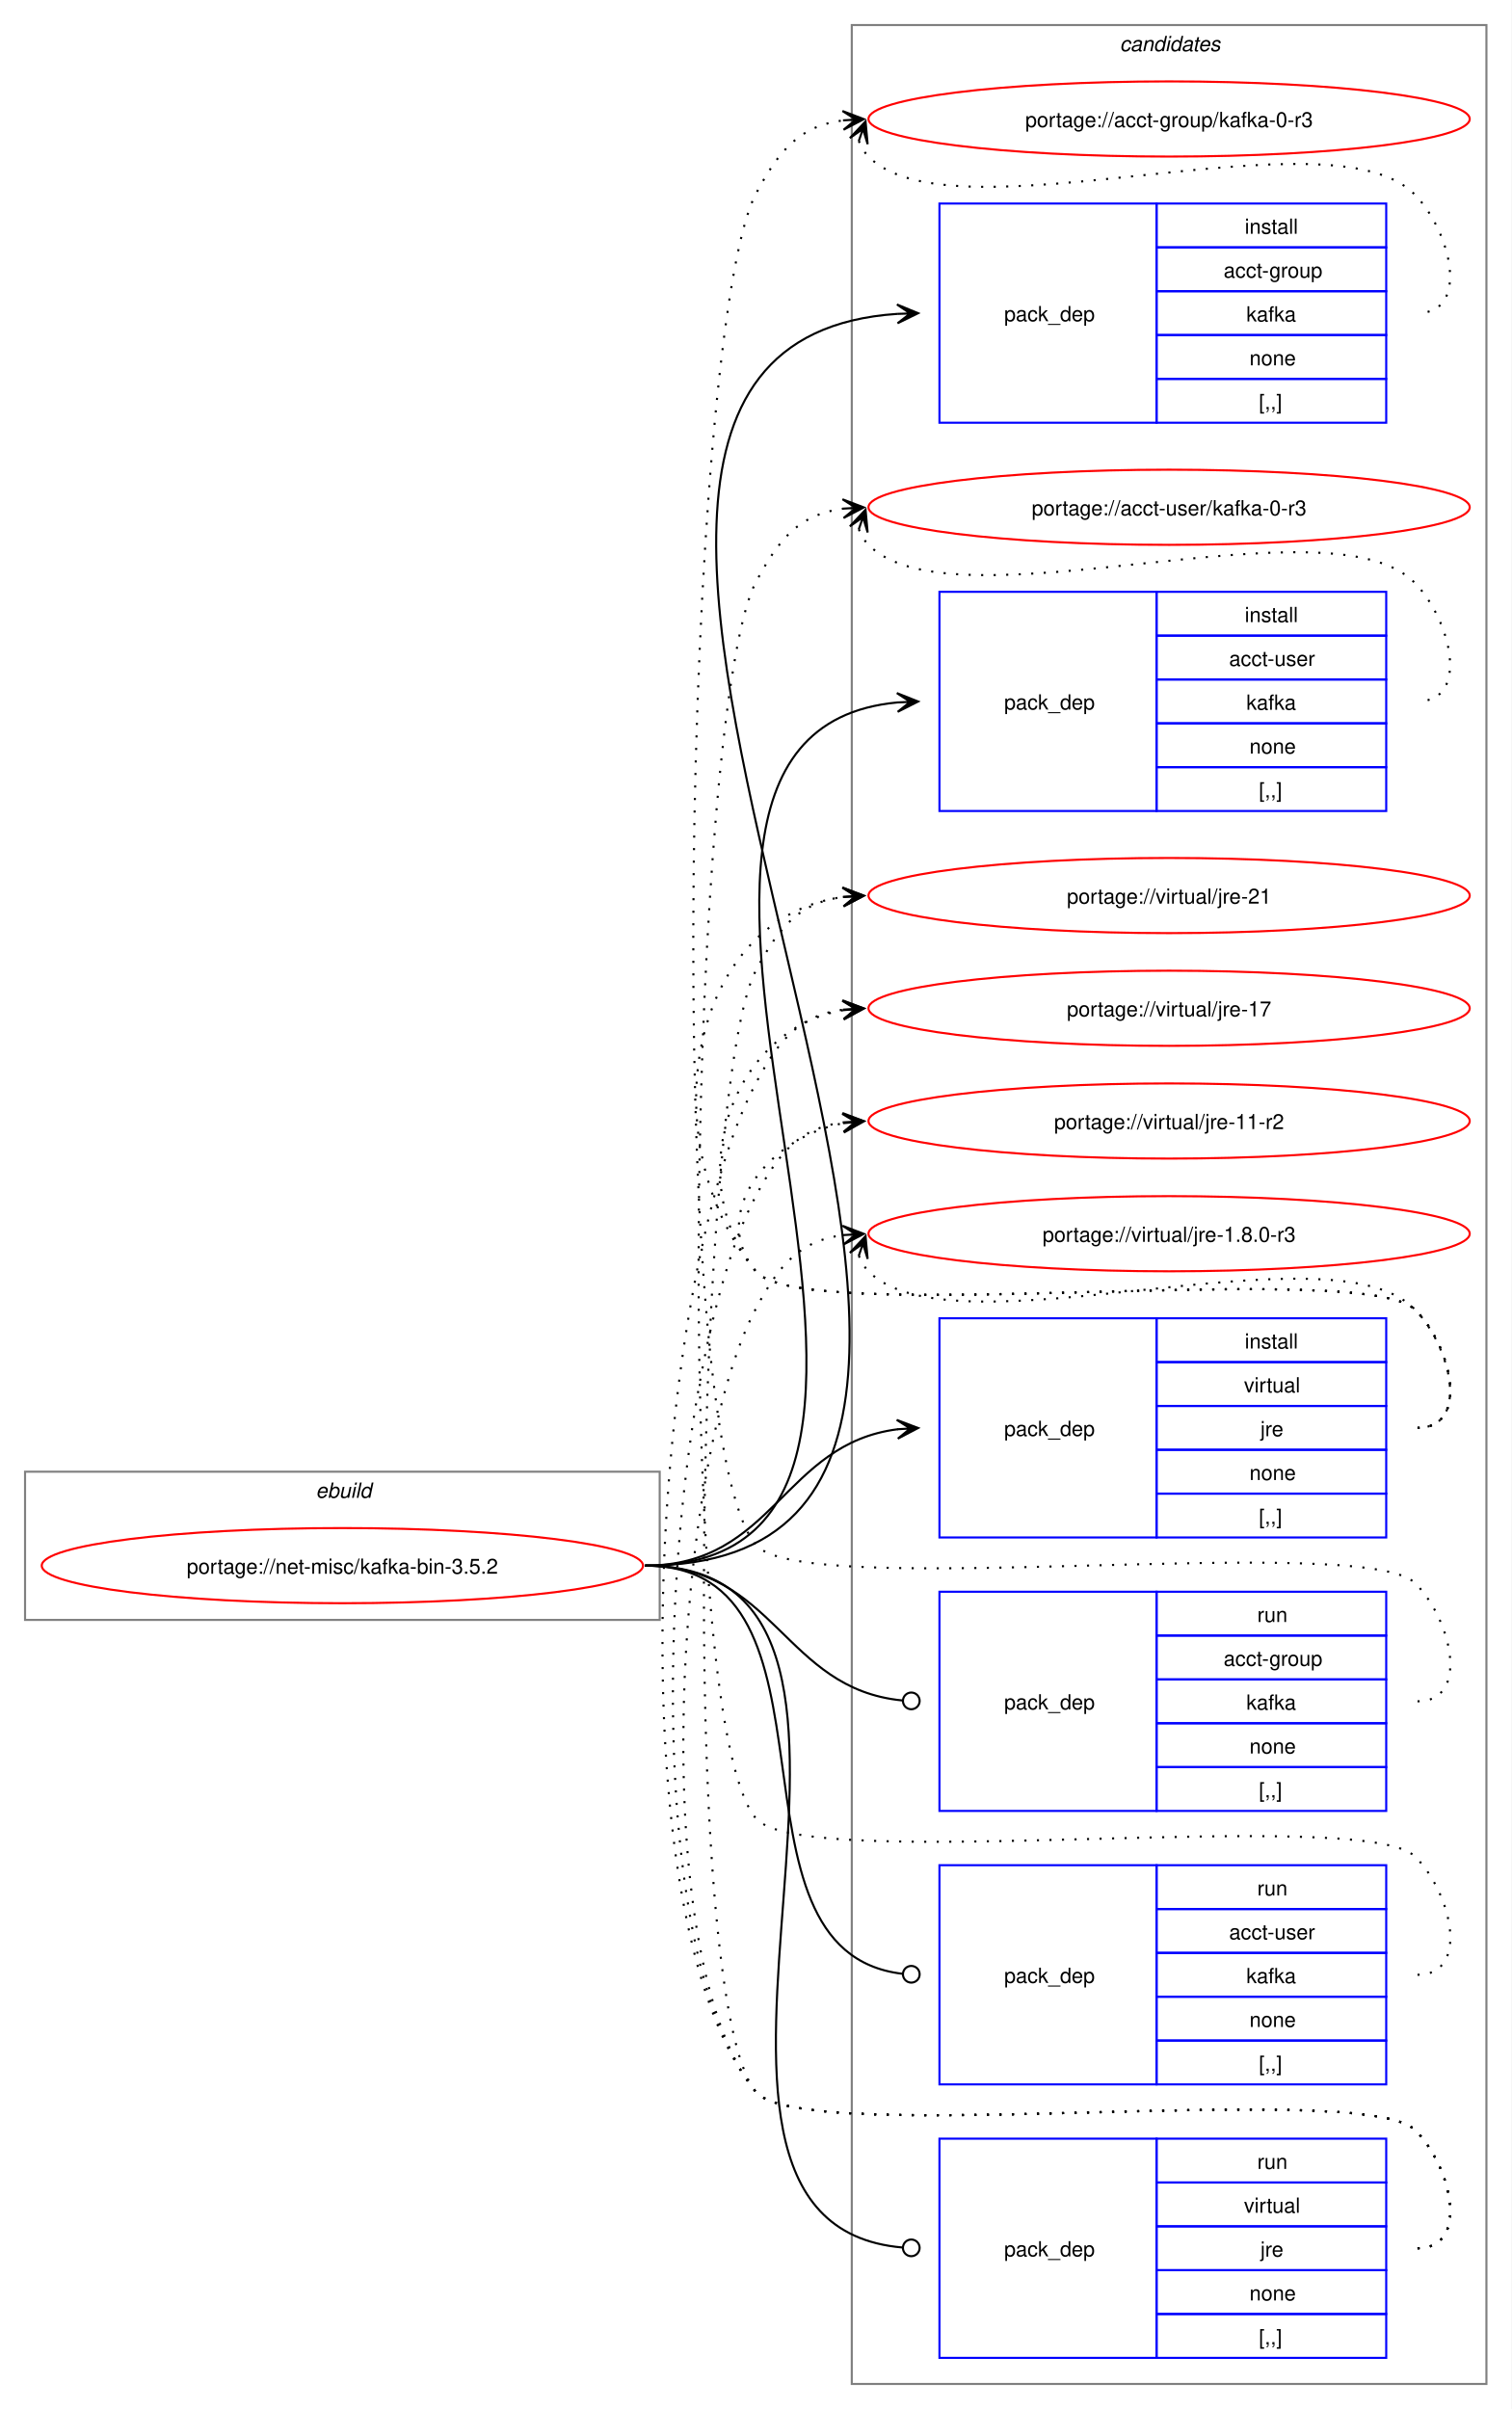
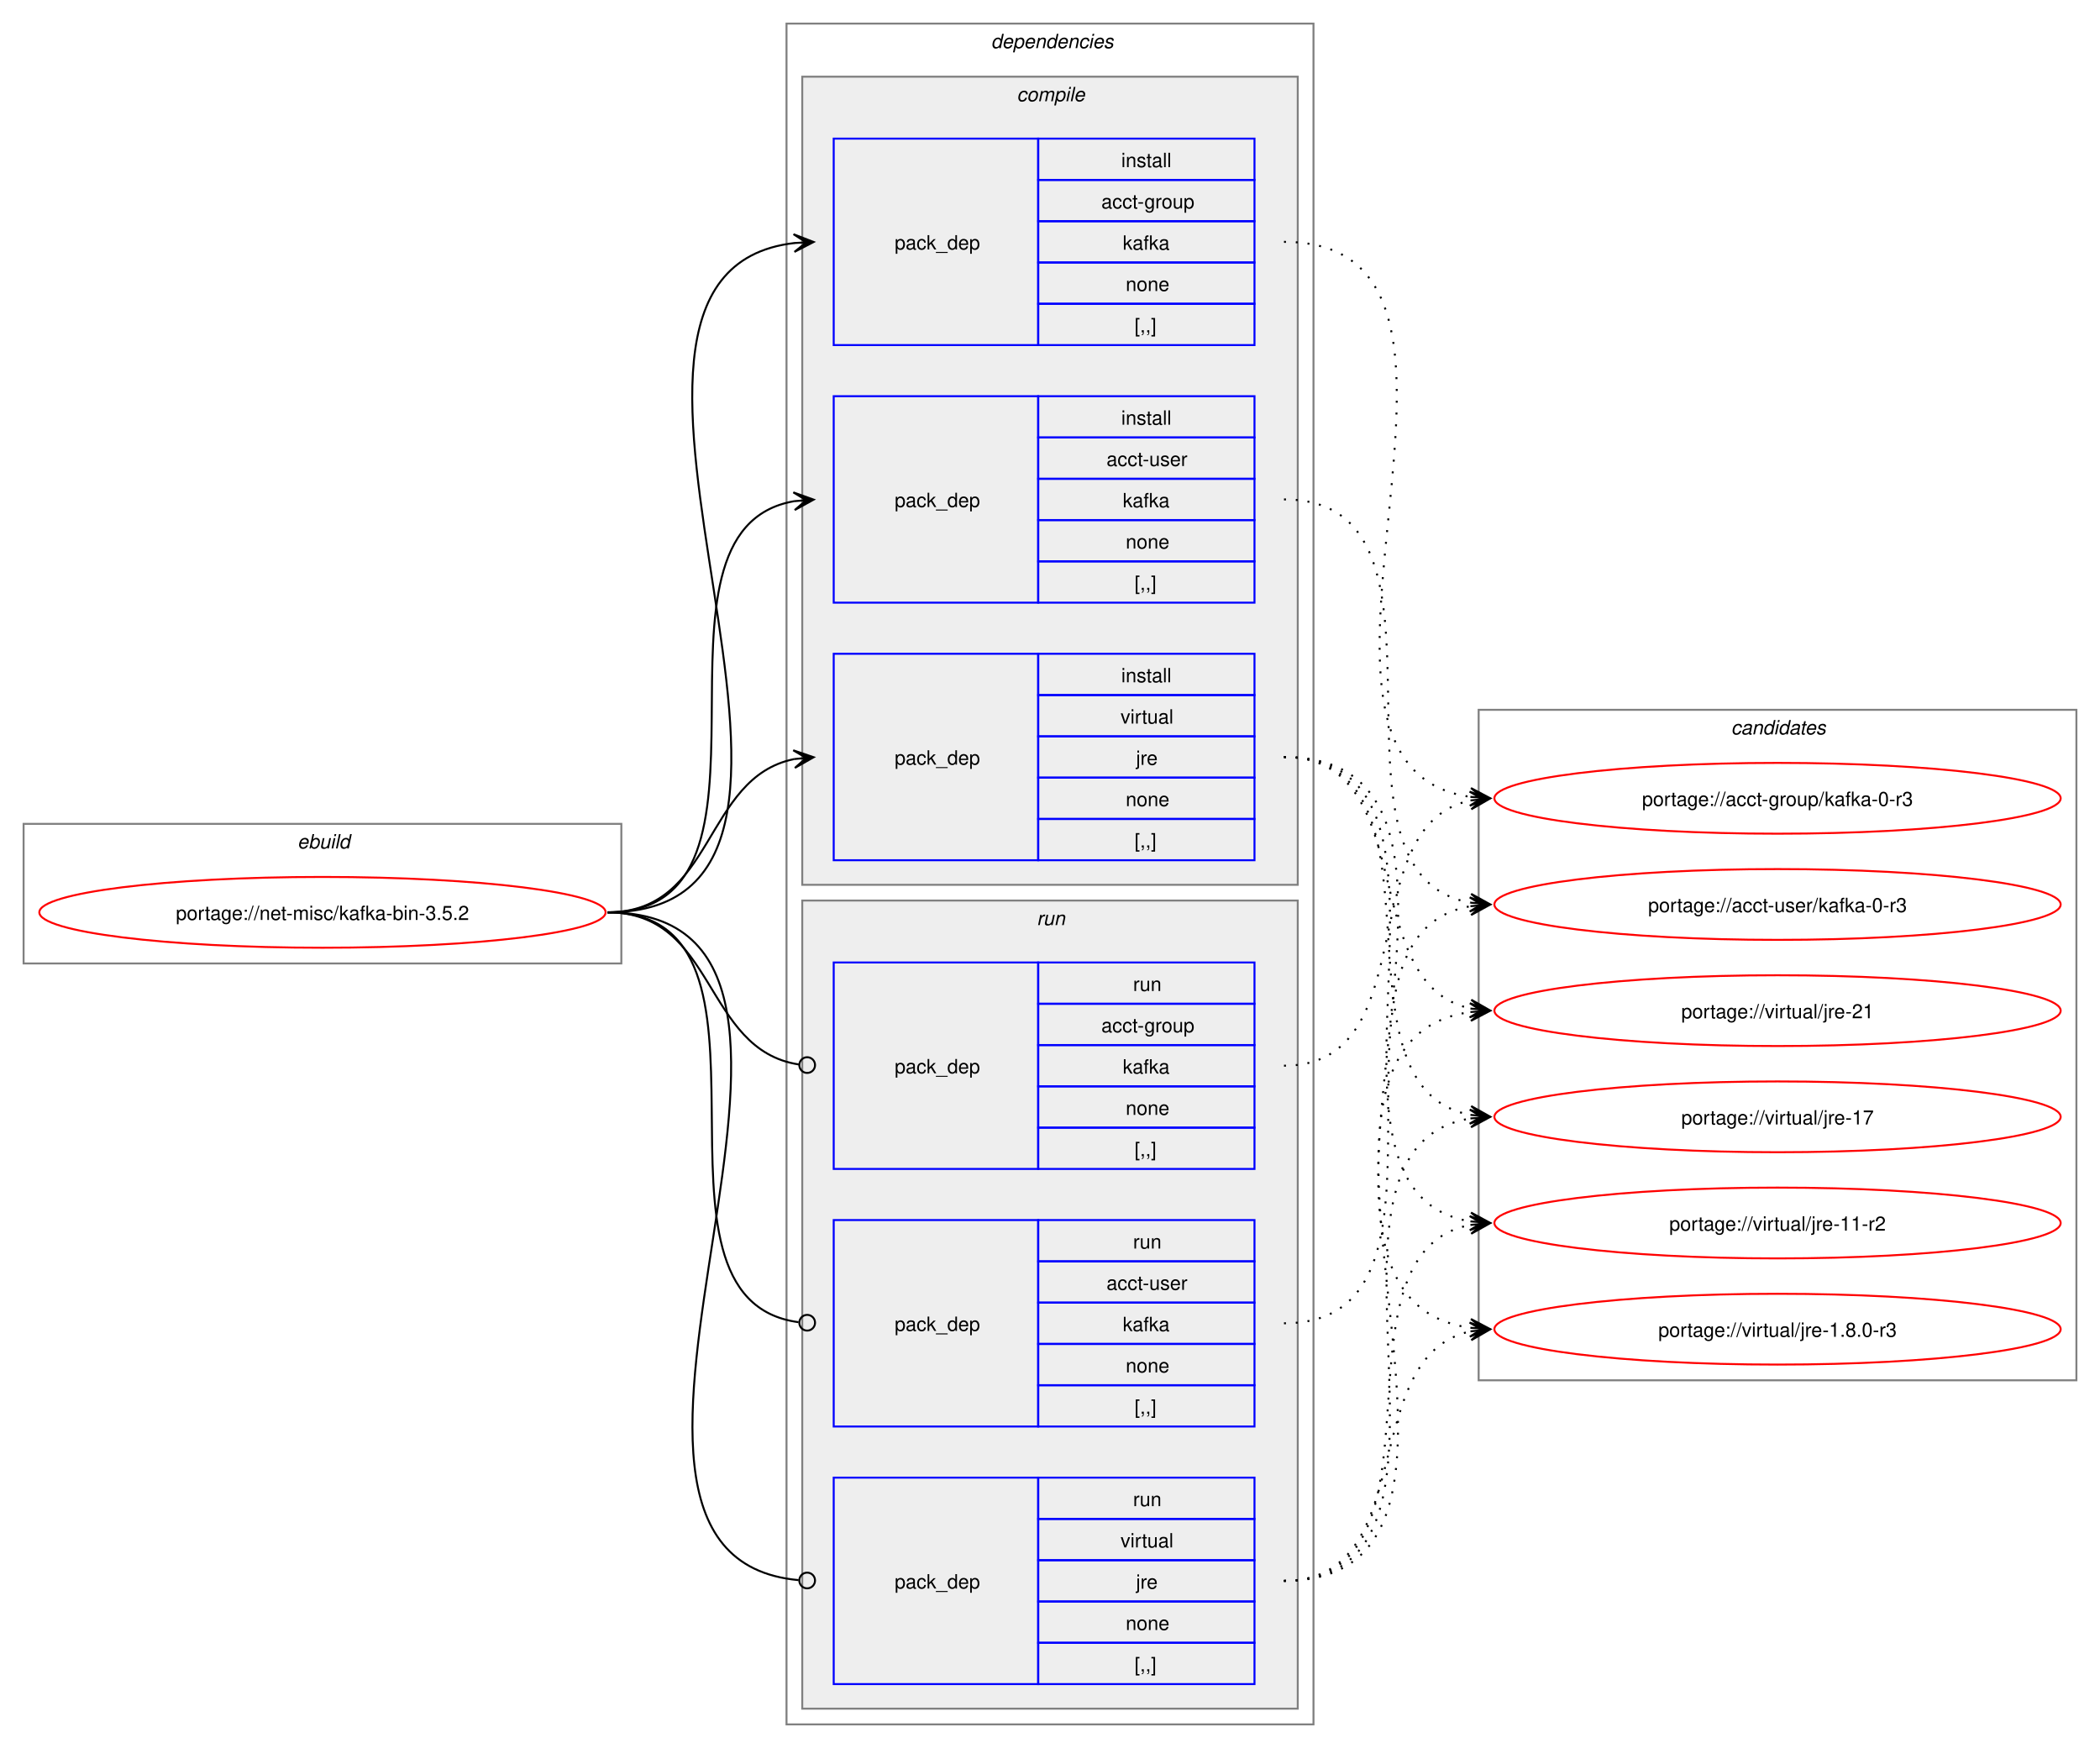
- <svg xmlns="http://www.w3.org/2000/svg" xmlns:xlink="http://www.w3.org/1999/xlink" width="724pt" height="1154pt" viewBox="0.00 0.00 724.00 1154.00">
-   <g id="graph0" class="graph" transform="scale(1 1) rotate(0) translate(4 1150)">
-     <polygon fill="white" stroke="none" points="-4,4 -4,-1150 720,-1150 720,4 -4,4" />
+ <svg xmlns="http://www.w3.org/2000/svg" xmlns:xlink="http://www.w3.org/1999/xlink" width="1068pt" height="889pt" viewBox="0.00 0.00 1068.00 889.00">
+   <g id="graph0" class="graph" transform="scale(1 1) rotate(0) translate(4 885)">
+     <polygon fill="white" stroke="none" points="-4,4 -4,-885 1064,-885 1064,4 -4,4" />
+     <g id="clust1" class="cluster">
+       <polygon fill="none" stroke="gray" points="8,-395 8,-466 312,-466 312,-395 8,-395" />
+       <text text-anchor="start" x="147.25" y="-453.5" font-family="Helvetica,sans-Serif" font-style="italic" font-size="10.00">ebuild</text>
+     </g>
+     <g id="clust2" class="cluster">
+       <polygon fill="none" stroke="gray" points="396,-8 396,-873 664,-873 664,-8 396,-8" />
+       <text text-anchor="start" x="500" y="-860.5" font-family="Helvetica,sans-Serif" font-style="italic" font-size="10.00">dependencies</text>
+     </g>
+     <g id="clust3" class="cluster">
+       <polygon fill="#eeeeee" stroke="gray" points="404,-435 404,-846 656,-846 656,-435 404,-435" />
+       <text text-anchor="start" x="513.12" y="-833.5" font-family="Helvetica,sans-Serif" font-style="italic" font-size="10.00">compile</text>
+     </g>
+     <g id="clust8" class="cluster">
+       <polygon fill="#eeeeee" stroke="gray" points="404,-16 404,-427 656,-427 656,-16 404,-16" />
+       <text text-anchor="start" x="523.25" y="-414.5" font-family="Helvetica,sans-Serif" font-style="italic" font-size="10.00">run</text>
+     </g>
    <g id="clust12" class="cluster">
-       <polygon fill="none" stroke="gray" points="404,-8 404,-1138 708,-1138 708,-8 404,-8" />
-       <text text-anchor="start" x="532.38" y="-1125.5" font-family="Helvetica,sans-Serif" font-style="italic" font-size="10.00">candidates</text>
-     </g>
-     <g id="clust1" class="cluster">
-       <polygon fill="none" stroke="gray" points="8,-374 8,-445 312,-445 312,-374 8,-374" />
-       <text text-anchor="start" x="147.25" y="-432.5" font-family="Helvetica,sans-Serif" font-style="italic" font-size="10.00">ebuild</text>
+       <polygon fill="none" stroke="gray" points="748,-183 748,-524 1052,-524 1052,-183 748,-183" />
+       <text text-anchor="start" x="876.38" y="-511.5" font-family="Helvetica,sans-Serif" font-style="italic" font-size="10.00">candidates</text>
    </g>
    <g id="node1" class="node">
      <g id="a_node1">
        <a xlink:href="../net-misc/kafka-bin-3.5.2.svg" xlink:title="portage://net-misc/kafka-bin-3.5.2">
-           <ellipse fill="none" stroke="red" cx="160" cy="-400" rx="144" ry="18" />
-           <text text-anchor="middle" x="160" y="-396.12" font-family="Helvetica,sans-Serif" font-size="10.00">portage://net-misc/kafka-bin-3.5.2</text>
+           <ellipse fill="none" stroke="red" cx="160" cy="-421" rx="144" ry="18" />
+           <text text-anchor="middle" x="160" y="-417.12" font-family="Helvetica,sans-Serif" font-size="10.00">portage://net-misc/kafka-bin-3.5.2</text>
        </a>
      </g>
    </g>
    <g id="node2" class="node">
-       <polygon fill="none" stroke="blue" points="446,-947.5 446,-1052.5 550,-1052.5 550,-947.5 446,-947.5" />
-       <text text-anchor="start" x="477" y="-996.12" font-family="Helvetica,sans-Serif" font-size="10.00">pack_dep</text>
-       <polygon fill="none" stroke="blue" points="550,-1031.5 550,-1052.5 660,-1052.5 660,-1031.5 550,-1031.5" />
-       <text text-anchor="start" x="592.25" y="-1038" font-family="Helvetica,sans-Serif" font-size="10.00">install</text>
-       <polygon fill="none" stroke="blue" points="550,-1010.5 550,-1031.5 660,-1031.5 660,-1010.5 550,-1010.5" />
-       <text text-anchor="start" x="582.12" y="-1017" font-family="Helvetica,sans-Serif" font-size="10.00">acct-group</text>
-       <polygon fill="none" stroke="blue" points="550,-989.5 550,-1010.5 660,-1010.5 660,-989.5 550,-989.5" />
-       <text text-anchor="start" x="593" y="-996" font-family="Helvetica,sans-Serif" font-size="10.00">kafka</text>
-       <polygon fill="none" stroke="blue" points="550,-968.5 550,-989.5 660,-989.5 660,-968.5 550,-968.5" />
-       <text text-anchor="start" x="594.5" y="-975" font-family="Helvetica,sans-Serif" font-size="10.00">none</text>
-       <polygon fill="none" stroke="blue" points="550,-947.5 550,-968.5 660,-968.5 660,-947.5 550,-947.5" />
-       <text text-anchor="start" x="599" y="-954" font-family="Helvetica,sans-Serif" font-size="10.00">[,,]</text>
+       <polygon fill="none" stroke="blue" points="420,-709.5 420,-814.5 524,-814.5 524,-709.5 420,-709.5" />
+       <text text-anchor="start" x="451" y="-758.12" font-family="Helvetica,sans-Serif" font-size="10.00">pack_dep</text>
+       <polygon fill="none" stroke="blue" points="524,-793.5 524,-814.5 634,-814.5 634,-793.5 524,-793.5" />
+       <text text-anchor="start" x="566.25" y="-800" font-family="Helvetica,sans-Serif" font-size="10.00">install</text>
+       <polygon fill="none" stroke="blue" points="524,-772.5 524,-793.5 634,-793.5 634,-772.5 524,-772.5" />
+       <text text-anchor="start" x="556.12" y="-779" font-family="Helvetica,sans-Serif" font-size="10.00">acct-group</text>
+       <polygon fill="none" stroke="blue" points="524,-751.5 524,-772.5 634,-772.5 634,-751.5 524,-751.5" />
+       <text text-anchor="start" x="567" y="-758" font-family="Helvetica,sans-Serif" font-size="10.00">kafka</text>
+       <polygon fill="none" stroke="blue" points="524,-730.5 524,-751.5 634,-751.5 634,-730.5 524,-730.5" />
+       <text text-anchor="start" x="568.5" y="-737" font-family="Helvetica,sans-Serif" font-size="10.00">none</text>
+       <polygon fill="none" stroke="blue" points="524,-709.5 524,-730.5 634,-730.5 634,-709.5 524,-709.5" />
+       <text text-anchor="start" x="573" y="-716" font-family="Helvetica,sans-Serif" font-size="10.00">[,,]</text>
    </g>
    <g id="edge1" class="edge">
-       <path fill="none" stroke="black" d="M305,-400C574.18,-400 175.55,-983.13 425.81,-999.64" />
-       <polygon fill="black" stroke="black" points="435.78,-999.96 425.64,-1004.14 432,-999.84 425.79,-999.64 425.79,-999.64 425.79,-999.64 432,-999.84 425.93,-995.14 435.78,-999.96" />
+       <path fill="none" stroke="black" d="M305,-421C459.83,-421 262.39,-745.55 400.03,-761.4" />
+       <polygon fill="black" stroke="black" points="409.78,-761.93 399.55,-765.88 406.01,-761.73 399.8,-761.39 399.8,-761.39 399.8,-761.39 406.01,-761.73 400.04,-756.89 409.78,-761.93" />
    </g>
    <g id="node3" class="node">
-       <polygon fill="none" stroke="blue" points="446,-761.5 446,-866.5 550,-866.5 550,-761.5 446,-761.5" />
-       <text text-anchor="start" x="477" y="-810.12" font-family="Helvetica,sans-Serif" font-size="10.00">pack_dep</text>
-       <polygon fill="none" stroke="blue" points="550,-845.5 550,-866.5 660,-866.5 660,-845.5 550,-845.5" />
-       <text text-anchor="start" x="592.25" y="-852" font-family="Helvetica,sans-Serif" font-size="10.00">install</text>
-       <polygon fill="none" stroke="blue" points="550,-824.5 550,-845.5 660,-845.5 660,-824.5 550,-824.5" />
-       <text text-anchor="start" x="584.75" y="-831" font-family="Helvetica,sans-Serif" font-size="10.00">acct-user</text>
-       <polygon fill="none" stroke="blue" points="550,-803.5 550,-824.5 660,-824.5 660,-803.5 550,-803.5" />
-       <text text-anchor="start" x="593" y="-810" font-family="Helvetica,sans-Serif" font-size="10.00">kafka</text>
-       <polygon fill="none" stroke="blue" points="550,-782.5 550,-803.5 660,-803.5 660,-782.5 550,-782.5" />
-       <text text-anchor="start" x="594.5" y="-789" font-family="Helvetica,sans-Serif" font-size="10.00">none</text>
-       <polygon fill="none" stroke="blue" points="550,-761.5 550,-782.5 660,-782.5 660,-761.5 550,-761.5" />
-       <text text-anchor="start" x="599" y="-768" font-family="Helvetica,sans-Serif" font-size="10.00">[,,]</text>
+       <polygon fill="none" stroke="blue" points="420,-578.5 420,-683.5 524,-683.5 524,-578.5 420,-578.5" />
+       <text text-anchor="start" x="451" y="-627.12" font-family="Helvetica,sans-Serif" font-size="10.00">pack_dep</text>
+       <polygon fill="none" stroke="blue" points="524,-662.5 524,-683.5 634,-683.5 634,-662.5 524,-662.5" />
+       <text text-anchor="start" x="566.25" y="-669" font-family="Helvetica,sans-Serif" font-size="10.00">install</text>
+       <polygon fill="none" stroke="blue" points="524,-641.5 524,-662.5 634,-662.5 634,-641.5 524,-641.5" />
+       <text text-anchor="start" x="558.75" y="-648" font-family="Helvetica,sans-Serif" font-size="10.00">acct-user</text>
+       <polygon fill="none" stroke="blue" points="524,-620.5 524,-641.5 634,-641.5 634,-620.5 524,-620.5" />
+       <text text-anchor="start" x="567" y="-627" font-family="Helvetica,sans-Serif" font-size="10.00">kafka</text>
+       <polygon fill="none" stroke="blue" points="524,-599.5 524,-620.5 634,-620.5 634,-599.5 524,-599.5" />
+       <text text-anchor="start" x="568.5" y="-606" font-family="Helvetica,sans-Serif" font-size="10.00">none</text>
+       <polygon fill="none" stroke="blue" points="524,-578.5 524,-599.5 634,-599.5 634,-578.5 524,-578.5" />
+       <text text-anchor="start" x="573" y="-585" font-family="Helvetica,sans-Serif" font-size="10.00">[,,]</text>
    </g>
    <g id="edge2" class="edge">
-       <path fill="none" stroke="black" d="M305,-400C494.26,-400 253.87,-797.59 425.93,-813.51" />
-       <polygon fill="black" stroke="black" points="435.78,-813.95 425.59,-818 432,-813.78 425.79,-813.5 425.79,-813.5 425.79,-813.5 432,-813.78 425.99,-809.01 435.78,-813.95" />
+       <path fill="none" stroke="black" d="M305,-421C405.57,-421 314,-615.31 399.94,-630.11" />
+       <polygon fill="black" stroke="black" points="409.79,-630.9 399.46,-634.59 406.02,-630.6 399.82,-630.1 399.82,-630.1 399.82,-630.1 406.02,-630.6 400.18,-625.61 409.79,-630.9" />
    </g>
    <g id="node4" class="node">
-       <polygon fill="none" stroke="blue" points="446,-413.5 446,-518.5 550,-518.5 550,-413.5 446,-413.5" />
-       <text text-anchor="start" x="477" y="-462.12" font-family="Helvetica,sans-Serif" font-size="10.00">pack_dep</text>
-       <polygon fill="none" stroke="blue" points="550,-497.5 550,-518.5 660,-518.5 660,-497.5 550,-497.5" />
-       <text text-anchor="start" x="592.25" y="-504" font-family="Helvetica,sans-Serif" font-size="10.00">install</text>
-       <polygon fill="none" stroke="blue" points="550,-476.5 550,-497.5 660,-497.5 660,-476.5 550,-476.5" />
-       <text text-anchor="start" x="591.88" y="-483" font-family="Helvetica,sans-Serif" font-size="10.00">virtual</text>
-       <polygon fill="none" stroke="blue" points="550,-455.5 550,-476.5 660,-476.5 660,-455.5 550,-455.5" />
-       <text text-anchor="start" x="599.75" y="-462" font-family="Helvetica,sans-Serif" font-size="10.00">jre</text>
-       <polygon fill="none" stroke="blue" points="550,-434.5 550,-455.5 660,-455.5 660,-434.5 550,-434.5" />
-       <text text-anchor="start" x="594.5" y="-441" font-family="Helvetica,sans-Serif" font-size="10.00">none</text>
-       <polygon fill="none" stroke="blue" points="550,-413.5 550,-434.5 660,-434.5 660,-413.5 550,-413.5" />
-       <text text-anchor="start" x="599" y="-420" font-family="Helvetica,sans-Serif" font-size="10.00">[,,]</text>
+       <polygon fill="none" stroke="blue" points="420,-447.5 420,-552.5 524,-552.5 524,-447.5 420,-447.5" />
+       <text text-anchor="start" x="451" y="-496.12" font-family="Helvetica,sans-Serif" font-size="10.00">pack_dep</text>
+       <polygon fill="none" stroke="blue" points="524,-531.5 524,-552.5 634,-552.5 634,-531.5 524,-531.5" />
+       <text text-anchor="start" x="566.25" y="-538" font-family="Helvetica,sans-Serif" font-size="10.00">install</text>
+       <polygon fill="none" stroke="blue" points="524,-510.5 524,-531.5 634,-531.5 634,-510.5 524,-510.5" />
+       <text text-anchor="start" x="565.88" y="-517" font-family="Helvetica,sans-Serif" font-size="10.00">virtual</text>
+       <polygon fill="none" stroke="blue" points="524,-489.5 524,-510.5 634,-510.5 634,-489.5 524,-489.5" />
+       <text text-anchor="start" x="573.75" y="-496" font-family="Helvetica,sans-Serif" font-size="10.00">jre</text>
+       <polygon fill="none" stroke="blue" points="524,-468.5 524,-489.5 634,-489.5 634,-468.5 524,-468.5" />
+       <text text-anchor="start" x="568.5" y="-475" font-family="Helvetica,sans-Serif" font-size="10.00">none</text>
+       <polygon fill="none" stroke="blue" points="524,-447.5 524,-468.5 634,-468.5 634,-447.5 524,-447.5" />
+       <text text-anchor="start" x="573" y="-454" font-family="Helvetica,sans-Serif" font-size="10.00">[,,]</text>
    </g>
    <g id="edge3" class="edge">
-       <path fill="none" stroke="black" d="M305,-400C366.75,-400 371.09,-458.49 426.11,-465.35" />
-       <polygon fill="black" stroke="black" points="435.78,-465.93 425.53,-469.82 432.01,-465.7 425.8,-465.33 425.8,-465.33 425.8,-465.33 432.01,-465.7 426.07,-460.84 435.78,-465.93" />
+       <path fill="none" stroke="black" d="M305,-421C359.74,-421 353.49,-489.57 399.89,-498.94" />
+       <polygon fill="black" stroke="black" points="409.79,-499.88 399.41,-503.42 406.02,-499.53 399.83,-498.94 399.83,-498.94 399.83,-498.94 406.02,-499.53 400.26,-494.46 409.79,-499.88" />
    </g>
    <g id="node5" class="node">
-       <polygon fill="none" stroke="blue" points="446,-282.5 446,-387.5 550,-387.5 550,-282.5 446,-282.5" />
-       <text text-anchor="start" x="477" y="-331.12" font-family="Helvetica,sans-Serif" font-size="10.00">pack_dep</text>
-       <polygon fill="none" stroke="blue" points="550,-366.5 550,-387.5 660,-387.5 660,-366.5 550,-366.5" />
-       <text text-anchor="start" x="598.25" y="-373" font-family="Helvetica,sans-Serif" font-size="10.00">run</text>
-       <polygon fill="none" stroke="blue" points="550,-345.5 550,-366.5 660,-366.5 660,-345.5 550,-345.5" />
-       <text text-anchor="start" x="582.12" y="-352" font-family="Helvetica,sans-Serif" font-size="10.00">acct-group</text>
-       <polygon fill="none" stroke="blue" points="550,-324.5 550,-345.5 660,-345.5 660,-324.5 550,-324.5" />
-       <text text-anchor="start" x="593" y="-331" font-family="Helvetica,sans-Serif" font-size="10.00">kafka</text>
-       <polygon fill="none" stroke="blue" points="550,-303.5 550,-324.5 660,-324.5 660,-303.5 550,-303.5" />
-       <text text-anchor="start" x="594.5" y="-310" font-family="Helvetica,sans-Serif" font-size="10.00">none</text>
-       <polygon fill="none" stroke="blue" points="550,-282.5 550,-303.5 660,-303.5 660,-282.5 550,-282.5" />
-       <text text-anchor="start" x="599" y="-289" font-family="Helvetica,sans-Serif" font-size="10.00">[,,]</text>
+       <polygon fill="none" stroke="blue" points="420,-290.5 420,-395.5 524,-395.5 524,-290.5 420,-290.5" />
+       <text text-anchor="start" x="451" y="-339.12" font-family="Helvetica,sans-Serif" font-size="10.00">pack_dep</text>
+       <polygon fill="none" stroke="blue" points="524,-374.5 524,-395.5 634,-395.5 634,-374.5 524,-374.5" />
+       <text text-anchor="start" x="572.25" y="-381" font-family="Helvetica,sans-Serif" font-size="10.00">run</text>
+       <polygon fill="none" stroke="blue" points="524,-353.5 524,-374.5 634,-374.5 634,-353.5 524,-353.5" />
+       <text text-anchor="start" x="556.12" y="-360" font-family="Helvetica,sans-Serif" font-size="10.00">acct-group</text>
+       <polygon fill="none" stroke="blue" points="524,-332.5 524,-353.5 634,-353.5 634,-332.5 524,-332.5" />
+       <text text-anchor="start" x="567" y="-339" font-family="Helvetica,sans-Serif" font-size="10.00">kafka</text>
+       <polygon fill="none" stroke="blue" points="524,-311.5 524,-332.5 634,-332.5 634,-311.5 524,-311.5" />
+       <text text-anchor="start" x="568.5" y="-318" font-family="Helvetica,sans-Serif" font-size="10.00">none</text>
+       <polygon fill="none" stroke="blue" points="524,-290.5 524,-311.5 634,-311.5 634,-290.5 524,-290.5" />
+       <text text-anchor="start" x="573" y="-297" font-family="Helvetica,sans-Serif" font-size="10.00">[,,]</text>
    </g>
    <g id="edge4" class="edge">
-       <path fill="none" stroke="black" d="M305,-400C367.33,-400 371.35,-340.95 428.21,-335.42" />
-       <ellipse fill="none" stroke="black" cx="432.51" cy="-335.21" rx="4" ry="4" />
+       <path fill="none" stroke="black" d="M305,-421C360.41,-421 353.47,-351.01 402.31,-343.63" />
+       <ellipse fill="none" stroke="black" cx="406.51" cy="-343.32" rx="4" ry="4" />
    </g>
    <g id="node6" class="node">
-       <polygon fill="none" stroke="blue" points="446,-151.5 446,-256.5 550,-256.5 550,-151.5 446,-151.5" />
-       <text text-anchor="start" x="477" y="-200.12" font-family="Helvetica,sans-Serif" font-size="10.00">pack_dep</text>
-       <polygon fill="none" stroke="blue" points="550,-235.5 550,-256.5 660,-256.5 660,-235.5 550,-235.5" />
-       <text text-anchor="start" x="598.25" y="-242" font-family="Helvetica,sans-Serif" font-size="10.00">run</text>
-       <polygon fill="none" stroke="blue" points="550,-214.5 550,-235.5 660,-235.5 660,-214.5 550,-214.5" />
-       <text text-anchor="start" x="584.75" y="-221" font-family="Helvetica,sans-Serif" font-size="10.00">acct-user</text>
-       <polygon fill="none" stroke="blue" points="550,-193.5 550,-214.5 660,-214.5 660,-193.5 550,-193.5" />
-       <text text-anchor="start" x="593" y="-200" font-family="Helvetica,sans-Serif" font-size="10.00">kafka</text>
-       <polygon fill="none" stroke="blue" points="550,-172.5 550,-193.5 660,-193.5 660,-172.5 550,-172.5" />
-       <text text-anchor="start" x="594.5" y="-179" font-family="Helvetica,sans-Serif" font-size="10.00">none</text>
-       <polygon fill="none" stroke="blue" points="550,-151.5 550,-172.5 660,-172.5 660,-151.5 550,-151.5" />
-       <text text-anchor="start" x="599" y="-158" font-family="Helvetica,sans-Serif" font-size="10.00">[,,]</text>
+       <polygon fill="none" stroke="blue" points="420,-159.5 420,-264.5 524,-264.5 524,-159.5 420,-159.5" />
+       <text text-anchor="start" x="451" y="-208.12" font-family="Helvetica,sans-Serif" font-size="10.00">pack_dep</text>
+       <polygon fill="none" stroke="blue" points="524,-243.5 524,-264.5 634,-264.5 634,-243.5 524,-243.5" />
+       <text text-anchor="start" x="572.25" y="-250" font-family="Helvetica,sans-Serif" font-size="10.00">run</text>
+       <polygon fill="none" stroke="blue" points="524,-222.5 524,-243.5 634,-243.5 634,-222.5 524,-222.5" />
+       <text text-anchor="start" x="558.75" y="-229" font-family="Helvetica,sans-Serif" font-size="10.00">acct-user</text>
+       <polygon fill="none" stroke="blue" points="524,-201.5 524,-222.5 634,-222.5 634,-201.5 524,-201.5" />
+       <text text-anchor="start" x="567" y="-208" font-family="Helvetica,sans-Serif" font-size="10.00">kafka</text>
+       <polygon fill="none" stroke="blue" points="524,-180.5 524,-201.5 634,-201.5 634,-180.5 524,-180.5" />
+       <text text-anchor="start" x="568.5" y="-187" font-family="Helvetica,sans-Serif" font-size="10.00">none</text>
+       <polygon fill="none" stroke="blue" points="524,-159.5 524,-180.5 634,-180.5 634,-159.5 524,-159.5" />
+       <text text-anchor="start" x="573" y="-166" font-family="Helvetica,sans-Serif" font-size="10.00">[,,]</text>
    </g>
    <g id="edge5" class="edge">
-       <path fill="none" stroke="black" d="M305,-400C406.95,-400 336.39,-215.32 428.23,-204.49" />
-       <ellipse fill="none" stroke="black" cx="432.51" cy="-204.25" rx="4" ry="4" />
+       <path fill="none" stroke="black" d="M305,-421C406,-421 312.85,-224.46 402.1,-212.56" />
+       <ellipse fill="none" stroke="black" cx="406.51" cy="-212.28" rx="4" ry="4" />
    </g>
    <g id="node7" class="node">
-       <polygon fill="none" stroke="blue" points="446,-20.5 446,-125.5 550,-125.5 550,-20.5 446,-20.5" />
-       <text text-anchor="start" x="477" y="-69.12" font-family="Helvetica,sans-Serif" font-size="10.00">pack_dep</text>
-       <polygon fill="none" stroke="blue" points="550,-104.5 550,-125.5 660,-125.5 660,-104.5 550,-104.5" />
-       <text text-anchor="start" x="598.25" y="-111" font-family="Helvetica,sans-Serif" font-size="10.00">run</text>
-       <polygon fill="none" stroke="blue" points="550,-83.5 550,-104.5 660,-104.5 660,-83.5 550,-83.5" />
-       <text text-anchor="start" x="591.88" y="-90" font-family="Helvetica,sans-Serif" font-size="10.00">virtual</text>
-       <polygon fill="none" stroke="blue" points="550,-62.5 550,-83.5 660,-83.5 660,-62.5 550,-62.5" />
-       <text text-anchor="start" x="599.75" y="-69" font-family="Helvetica,sans-Serif" font-size="10.00">jre</text>
-       <polygon fill="none" stroke="blue" points="550,-41.5 550,-62.5 660,-62.5 660,-41.5 550,-41.5" />
-       <text text-anchor="start" x="594.5" y="-48" font-family="Helvetica,sans-Serif" font-size="10.00">none</text>
-       <polygon fill="none" stroke="blue" points="550,-20.5 550,-41.5 660,-41.5 660,-20.5 550,-20.5" />
-       <text text-anchor="start" x="599" y="-27" font-family="Helvetica,sans-Serif" font-size="10.00">[,,]</text>
+       <polygon fill="none" stroke="blue" points="420,-28.5 420,-133.5 524,-133.5 524,-28.5 420,-28.5" />
+       <text text-anchor="start" x="451" y="-77.12" font-family="Helvetica,sans-Serif" font-size="10.00">pack_dep</text>
+       <polygon fill="none" stroke="blue" points="524,-112.5 524,-133.5 634,-133.5 634,-112.5 524,-112.5" />
+       <text text-anchor="start" x="572.25" y="-119" font-family="Helvetica,sans-Serif" font-size="10.00">run</text>
+       <polygon fill="none" stroke="blue" points="524,-91.5 524,-112.5 634,-112.5 634,-91.5 524,-91.5" />
+       <text text-anchor="start" x="565.88" y="-98" font-family="Helvetica,sans-Serif" font-size="10.00">virtual</text>
+       <polygon fill="none" stroke="blue" points="524,-70.5 524,-91.5 634,-91.5 634,-70.5 524,-70.5" />
+       <text text-anchor="start" x="573.75" y="-77" font-family="Helvetica,sans-Serif" font-size="10.00">jre</text>
+       <polygon fill="none" stroke="blue" points="524,-49.5 524,-70.5 634,-70.5 634,-49.5 524,-49.5" />
+       <text text-anchor="start" x="568.5" y="-56" font-family="Helvetica,sans-Serif" font-size="10.00">none</text>
+       <polygon fill="none" stroke="blue" points="524,-28.5 524,-49.5 634,-49.5 634,-28.5 524,-28.5" />
+       <text text-anchor="start" x="573" y="-35" font-family="Helvetica,sans-Serif" font-size="10.00">[,,]</text>
    </g>
    <g id="edge6" class="edge">
-       <path fill="none" stroke="black" d="M305,-400C458.67,-400 287.23,-85.65 428.2,-73.37" />
-       <ellipse fill="none" stroke="black" cx="432.5" cy="-73.19" rx="4" ry="4" />
+       <path fill="none" stroke="black" d="M305,-421C460.19,-421 260.8,-94.15 402.14,-81.38" />
+       <ellipse fill="none" stroke="black" cx="406.5" cy="-81.19" rx="4" ry="4" />
    </g>
    <g id="node8" class="node">
      <g id="a_node8">
        <a xlink:href="../acct-group/kafka-0-r3.svg" xlink:title="portage://acct-group/kafka-0-r3">
-           <ellipse fill="none" stroke="red" cx="556" cy="-1093" rx="144" ry="18" />
-           <text text-anchor="middle" x="556" y="-1089.12" font-family="Helvetica,sans-Serif" font-size="10.00">portage://acct-group/kafka-0-r3</text>
+           <ellipse fill="none" stroke="red" cx="900" cy="-479" rx="144" ry="18" />
+           <text text-anchor="middle" x="900" y="-475.12" font-family="Helvetica,sans-Serif" font-size="10.00">portage://acct-group/kafka-0-r3</text>
        </a>
      </g>
    </g>
    <g id="edge7" class="edge">
-       <path fill="none" stroke="black" stroke-dasharray="1,5" d="M407.37,-1082.45C408.4,-1079.7 410.07,-1076.96 412,-1075 452.96,-1033.42 633.83,-1098.85 674,-1056.5 691.28,-1038.28 700.12,-1000 675,-1000" />
-       <polygon fill="black" stroke="black" points="410.6,-1091.85 403.09,-1083.86 409.37,-1088.27 407.34,-1082.39 407.34,-1082.39 407.34,-1082.39 409.37,-1088.27 411.6,-1080.93 410.6,-1091.85" />
+       <path fill="none" stroke="black" stroke-dasharray="1,5" d="M649,-762C779.38,-762 629.96,-495.34 743.94,-479.71" />
+       <polygon fill="black" stroke="black" points="753.78,-479.08 744.1,-484.21 750.01,-479.32 743.8,-479.72 743.8,-479.72 743.8,-479.72 750.01,-479.32 743.51,-475.23 753.78,-479.08" />
    </g>
    <g id="node9" class="node">
      <g id="a_node9">
        <a xlink:href="../acct-user/kafka-0-r3.svg" xlink:title="portage://acct-user/kafka-0-r3">
-           <ellipse fill="none" stroke="red" cx="556" cy="-907" rx="144" ry="18" />
-           <text text-anchor="middle" x="556" y="-903.12" font-family="Helvetica,sans-Serif" font-size="10.00">portage://acct-user/kafka-0-r3</text>
+           <ellipse fill="none" stroke="red" cx="900" cy="-425" rx="144" ry="18" />
+           <text text-anchor="middle" x="900" y="-421.12" font-family="Helvetica,sans-Serif" font-size="10.00">portage://acct-user/kafka-0-r3</text>
        </a>
      </g>
    </g>
    <g id="edge8" class="edge">
-       <path fill="none" stroke="black" stroke-dasharray="1,5" d="M407.37,-896.45C408.4,-893.7 410.07,-890.96 412,-889 452.96,-847.42 633.83,-912.85 674,-870.5 691.28,-852.28 700.12,-814 675,-814" />
-       <polygon fill="black" stroke="black" points="410.6,-905.85 403.09,-897.86 409.37,-902.27 407.34,-896.39 407.34,-896.39 407.34,-896.39 409.37,-902.27 411.6,-894.93 410.6,-905.85" />
+       <path fill="none" stroke="black" stroke-dasharray="1,5" d="M649,-631C747.94,-631 659.53,-440.78 743.84,-425.92" />
+       <polygon fill="black" stroke="black" points="753.79,-425.1 744.19,-430.4 750.02,-425.41 743.82,-425.92 743.82,-425.92 743.82,-425.92 750.02,-425.41 743.45,-421.44 753.79,-425.1" />
    </g>
    <g id="node10" class="node">
      <g id="a_node10">
        <a xlink:href="../virtual/jre-21.svg" xlink:title="portage://virtual/jre-21">
-           <ellipse fill="none" stroke="red" cx="556" cy="-721" rx="144" ry="18" />
-           <text text-anchor="middle" x="556" y="-717.12" font-family="Helvetica,sans-Serif" font-size="10.00">portage://virtual/jre-21</text>
+           <ellipse fill="none" stroke="red" cx="900" cy="-371" rx="144" ry="18" />
+           <text text-anchor="middle" x="900" y="-367.12" font-family="Helvetica,sans-Serif" font-size="10.00">portage://virtual/jre-21</text>
        </a>
      </g>
    </g>
    <g id="edge9" class="edge">
-       <path fill="none" stroke="black" stroke-dasharray="1,5" d="M675,-466C700.12,-466 691.6,-504.59 674,-522.5 649.35,-547.59 380.36,-513.85 358,-541 307.37,-602.49 325.73,-710.72 400.13,-720.32" />
-       <polygon fill="black" stroke="black" points="409.78,-720.92 399.52,-724.79 406.01,-720.69 399.8,-720.29 399.8,-720.29 399.8,-720.29 406.01,-720.69 400.09,-715.8 409.78,-720.92" />
+       <path fill="none" stroke="black" stroke-dasharray="1,5" d="M649,-500C719.29,-500 684.94,-384.25 744.2,-372.04" />
+       <polygon fill="black" stroke="black" points="753.79,-371.12 744.26,-376.55 750.02,-371.48 743.83,-372.07 743.83,-372.07 743.83,-372.07 750.02,-371.48 743.4,-367.59 753.79,-371.12" />
    </g>
    <g id="node11" class="node">
      <g id="a_node11">
        <a xlink:href="../virtual/jre-17.svg" xlink:title="portage://virtual/jre-17">
-           <ellipse fill="none" stroke="red" cx="556" cy="-667" rx="144" ry="18" />
-           <text text-anchor="middle" x="556" y="-663.12" font-family="Helvetica,sans-Serif" font-size="10.00">portage://virtual/jre-17</text>
+           <ellipse fill="none" stroke="red" cx="900" cy="-317" rx="144" ry="18" />
+           <text text-anchor="middle" x="900" y="-313.12" font-family="Helvetica,sans-Serif" font-size="10.00">portage://virtual/jre-17</text>
        </a>
      </g>
    </g>
    <g id="edge10" class="edge">
-       <path fill="none" stroke="black" stroke-dasharray="1,5" d="M675,-466C700.12,-466 691.6,-504.59 674,-522.5 649.35,-547.59 380.36,-513.85 358,-541 321.8,-584.97 346.66,-657.24 399.97,-666.1" />
-       <polygon fill="black" stroke="black" points="409.79,-666.9 399.45,-670.57 406.02,-666.59 399.82,-666.09 399.82,-666.09 399.82,-666.09 406.02,-666.59 400.18,-661.6 409.79,-666.9" />
+       <path fill="none" stroke="black" stroke-dasharray="1,5" d="M649,-500C738.95,-500 667.73,-332.39 743.83,-317.98" />
+       <polygon fill="black" stroke="black" points="753.79,-317.11 744.22,-322.47 750.02,-317.44 743.82,-317.99 743.82,-317.99 743.82,-317.99 750.02,-317.44 743.43,-313.5 753.79,-317.11" />
    </g>
    <g id="node12" class="node">
      <g id="a_node12">
        <a xlink:href="../virtual/jre-11-r2.svg" xlink:title="portage://virtual/jre-11-r2">
-           <ellipse fill="none" stroke="red" cx="556" cy="-613" rx="144" ry="18" />
-           <text text-anchor="middle" x="556" y="-609.12" font-family="Helvetica,sans-Serif" font-size="10.00">portage://virtual/jre-11-r2</text>
+           <ellipse fill="none" stroke="red" cx="900" cy="-263" rx="144" ry="18" />
+           <text text-anchor="middle" x="900" y="-259.12" font-family="Helvetica,sans-Serif" font-size="10.00">portage://virtual/jre-11-r2</text>
        </a>
      </g>
    </g>
    <g id="edge11" class="edge">
-       <path fill="none" stroke="black" stroke-dasharray="1,5" d="M675,-466C700.12,-466 691.6,-504.59 674,-522.5 649.35,-547.59 380.36,-513.85 358,-541 335.11,-568.8 364.6,-605.35 399.91,-611.95" />
-       <polygon fill="black" stroke="black" points="409.79,-612.89 399.41,-616.43 406.02,-612.53 399.83,-611.95 399.83,-611.95 399.83,-611.95 406.02,-612.53 400.25,-607.47 409.79,-612.89" />
+       <path fill="none" stroke="black" stroke-dasharray="1,5" d="M649,-500C760.44,-500 647.86,-278.92 743.99,-263.81" />
+       <polygon fill="black" stroke="black" points="753.78,-263.09 744.14,-268.31 750.01,-263.37 743.81,-263.82 743.81,-263.82 743.81,-263.82 750.01,-263.37 743.48,-259.34 753.78,-263.09" />
    </g>
    <g id="node13" class="node">
      <g id="a_node13">
        <a xlink:href="../virtual/jre-1.8.0-r3.svg" xlink:title="portage://virtual/jre-1.8.0-r3">
-           <ellipse fill="none" stroke="red" cx="556" cy="-559" rx="144" ry="18" />
-           <text text-anchor="middle" x="556" y="-555.12" font-family="Helvetica,sans-Serif" font-size="10.00">portage://virtual/jre-1.8.0-r3</text>
+           <ellipse fill="none" stroke="red" cx="900" cy="-209" rx="144" ry="18" />
+           <text text-anchor="middle" x="900" y="-205.12" font-family="Helvetica,sans-Serif" font-size="10.00">portage://virtual/jre-1.8.0-r3</text>
        </a>
      </g>
    </g>
    <g id="edge12" class="edge">
-       <path fill="none" stroke="black" stroke-dasharray="1,5" d="M407.37,-548.45C408.4,-545.7 410.07,-542.96 412,-541 452.96,-499.42 633.83,-564.85 674,-522.5 691.28,-504.28 700.12,-466 675,-466" />
-       <polygon fill="black" stroke="black" points="410.6,-557.85 403.09,-549.86 409.37,-554.27 407.34,-548.39 407.34,-548.39 407.34,-548.39 409.37,-554.27 411.6,-546.93 410.6,-557.85" />
+       <path fill="none" stroke="black" stroke-dasharray="1,5" d="M649,-500C782.75,-500 626.7,-225.25 744.03,-209.69" />
+       <polygon fill="black" stroke="black" points="753.78,-209.08 744.08,-214.19 750.01,-209.31 743.8,-209.7 743.8,-209.7 743.8,-209.7 750.01,-209.31 743.52,-205.21 753.78,-209.08" />
    </g>
    <g id="edge13" class="edge">
-       <path fill="none" stroke="black" stroke-dasharray="1,5" d="M675,-335C700.12,-335 691.6,-373.59 674,-391.5 649.35,-416.59 380.36,-382.85 358,-410 312.31,-465.5 324.35,-993.47 358,-1057 369.45,-1078.63 379.33,-1089.67 399.96,-1092.35" />
-       <polygon fill="black" stroke="black" points="409.78,-1092.93 399.54,-1096.83 406.01,-1092.7 399.8,-1092.34 399.8,-1092.34 399.8,-1092.34 406.01,-1092.7 400.07,-1087.85 409.78,-1092.93" />
+       <path fill="none" stroke="black" stroke-dasharray="1,5" d="M649,-343C721.59,-343 683.01,-465.03 743.87,-477.91" />
+       <polygon fill="black" stroke="black" points="753.79,-478.88 743.39,-482.38 750.02,-478.51 743.84,-477.9 743.84,-477.9 743.84,-477.9 750.02,-478.51 744.28,-473.42 753.79,-478.88" />
    </g>
    <g id="edge14" class="edge">
-       <path fill="none" stroke="black" stroke-dasharray="1,5" d="M675,-204C700.12,-204 691.6,-242.59 674,-260.5 649.35,-285.59 380.36,-251.85 358,-279 316.19,-329.78 327.21,-812.87 358,-871 369.45,-892.63 379.33,-903.67 399.96,-906.35" />
-       <polygon fill="black" stroke="black" points="409.78,-906.93 399.54,-910.83 406.01,-906.7 399.8,-906.34 399.8,-906.34 399.8,-906.34 406.01,-906.7 400.07,-901.85 409.78,-906.93" />
+       <path fill="none" stroke="black" stroke-dasharray="1,5" d="M649,-212C750.82,-212 656.8,-409.48 744.08,-424.14" />
+       <polygon fill="black" stroke="black" points="753.79,-424.9 743.46,-428.61 750.02,-424.61 743.82,-424.12 743.82,-424.12 743.82,-424.12 750.02,-424.61 744.17,-419.63 753.79,-424.9" />
    </g>
    <g id="edge15" class="edge">
-       <path fill="none" stroke="black" stroke-dasharray="1,5" d="M675,-73C700.12,-73 691.6,-111.59 674,-129.5 649.35,-154.59 380.36,-120.85 358,-148 320.08,-194.06 330.07,-632.27 358,-685 369.45,-706.63 379.33,-717.67 399.96,-720.35" />
-       <polygon fill="black" stroke="black" points="409.78,-720.93 399.54,-724.83 406.01,-720.7 399.8,-720.34 399.8,-720.34 399.8,-720.34 406.01,-720.7 400.07,-715.85 409.78,-720.93" />
+       <path fill="none" stroke="black" stroke-dasharray="1,5" d="M649,-81C782.34,-81 627.07,-354.81 744.06,-370.32" />
+       <polygon fill="black" stroke="black" points="753.78,-370.92 743.52,-374.79 750.01,-370.69 743.8,-370.3 743.8,-370.3 743.8,-370.3 750.01,-370.69 744.08,-365.81 753.78,-370.92" />
    </g>
    <g id="edge16" class="edge">
-       <path fill="none" stroke="black" stroke-dasharray="1,5" d="M675,-73C700.12,-73 691.6,-111.59 674,-129.5 649.35,-154.59 380.36,-120.85 358,-148 289.78,-230.86 307.76,-536.15 358,-631 369.45,-652.63 379.33,-663.67 399.96,-666.35" />
-       <polygon fill="black" stroke="black" points="409.78,-666.93 399.54,-670.83 406.01,-666.7 399.8,-666.34 399.8,-666.34 399.8,-666.34 406.01,-666.7 400.07,-661.85 409.78,-666.93" />
+       <path fill="none" stroke="black" stroke-dasharray="1,5" d="M649,-81C760.05,-81 648.21,-301.14 744.03,-316.19" />
+       <polygon fill="black" stroke="black" points="753.78,-316.91 743.48,-320.66 750.01,-316.63 743.81,-316.18 743.81,-316.18 743.81,-316.18 750.01,-316.63 744.14,-311.69 753.78,-316.91" />
    </g>
    <g id="edge17" class="edge">
-       <path fill="none" stroke="black" stroke-dasharray="1,5" d="M675,-73C700.12,-73 691.6,-111.59 674,-129.5 649.35,-154.59 380.36,-120.85 358,-148 297.41,-221.6 313.38,-492.75 358,-577 369.45,-598.63 379.33,-609.67 399.96,-612.35" />
-       <polygon fill="black" stroke="black" points="409.78,-612.93 399.54,-616.83 406.01,-612.7 399.8,-612.34 399.8,-612.34 399.8,-612.34 406.01,-612.7 400.07,-607.85 409.78,-612.93" />
+       <path fill="none" stroke="black" stroke-dasharray="1,5" d="M649,-81C738.59,-81 668.05,-247.7 743.87,-262.02" />
+       <polygon fill="black" stroke="black" points="753.79,-262.89 743.43,-266.5 750.02,-262.56 743.82,-262.02 743.82,-262.02 743.82,-262.02 750.02,-262.56 744.22,-257.53 753.79,-262.89" />
    </g>
    <g id="edge18" class="edge">
-       <path fill="none" stroke="black" stroke-dasharray="1,5" d="M675,-73C700.12,-73 691.6,-111.59 674,-129.5 649.35,-154.59 380.36,-120.85 358,-148 305.03,-212.33 319,-449.36 358,-523 369.45,-544.63 379.33,-555.67 399.96,-558.35" />
-       <polygon fill="black" stroke="black" points="409.78,-558.93 399.54,-562.83 406.01,-558.7 399.8,-558.34 399.8,-558.34 399.8,-558.34 406.01,-558.7 400.07,-553.85 409.78,-558.93" />
+       <path fill="none" stroke="black" stroke-dasharray="1,5" d="M649,-81C718.82,-81 685.35,-195.38 743.88,-207.89" />
+       <polygon fill="black" stroke="black" points="753.79,-208.88 743.39,-212.37 750.02,-208.5 743.84,-207.89 743.84,-207.89 743.84,-207.89 750.02,-208.5 744.28,-203.41 753.79,-208.88" />
    </g>
  </g>
</svg>
